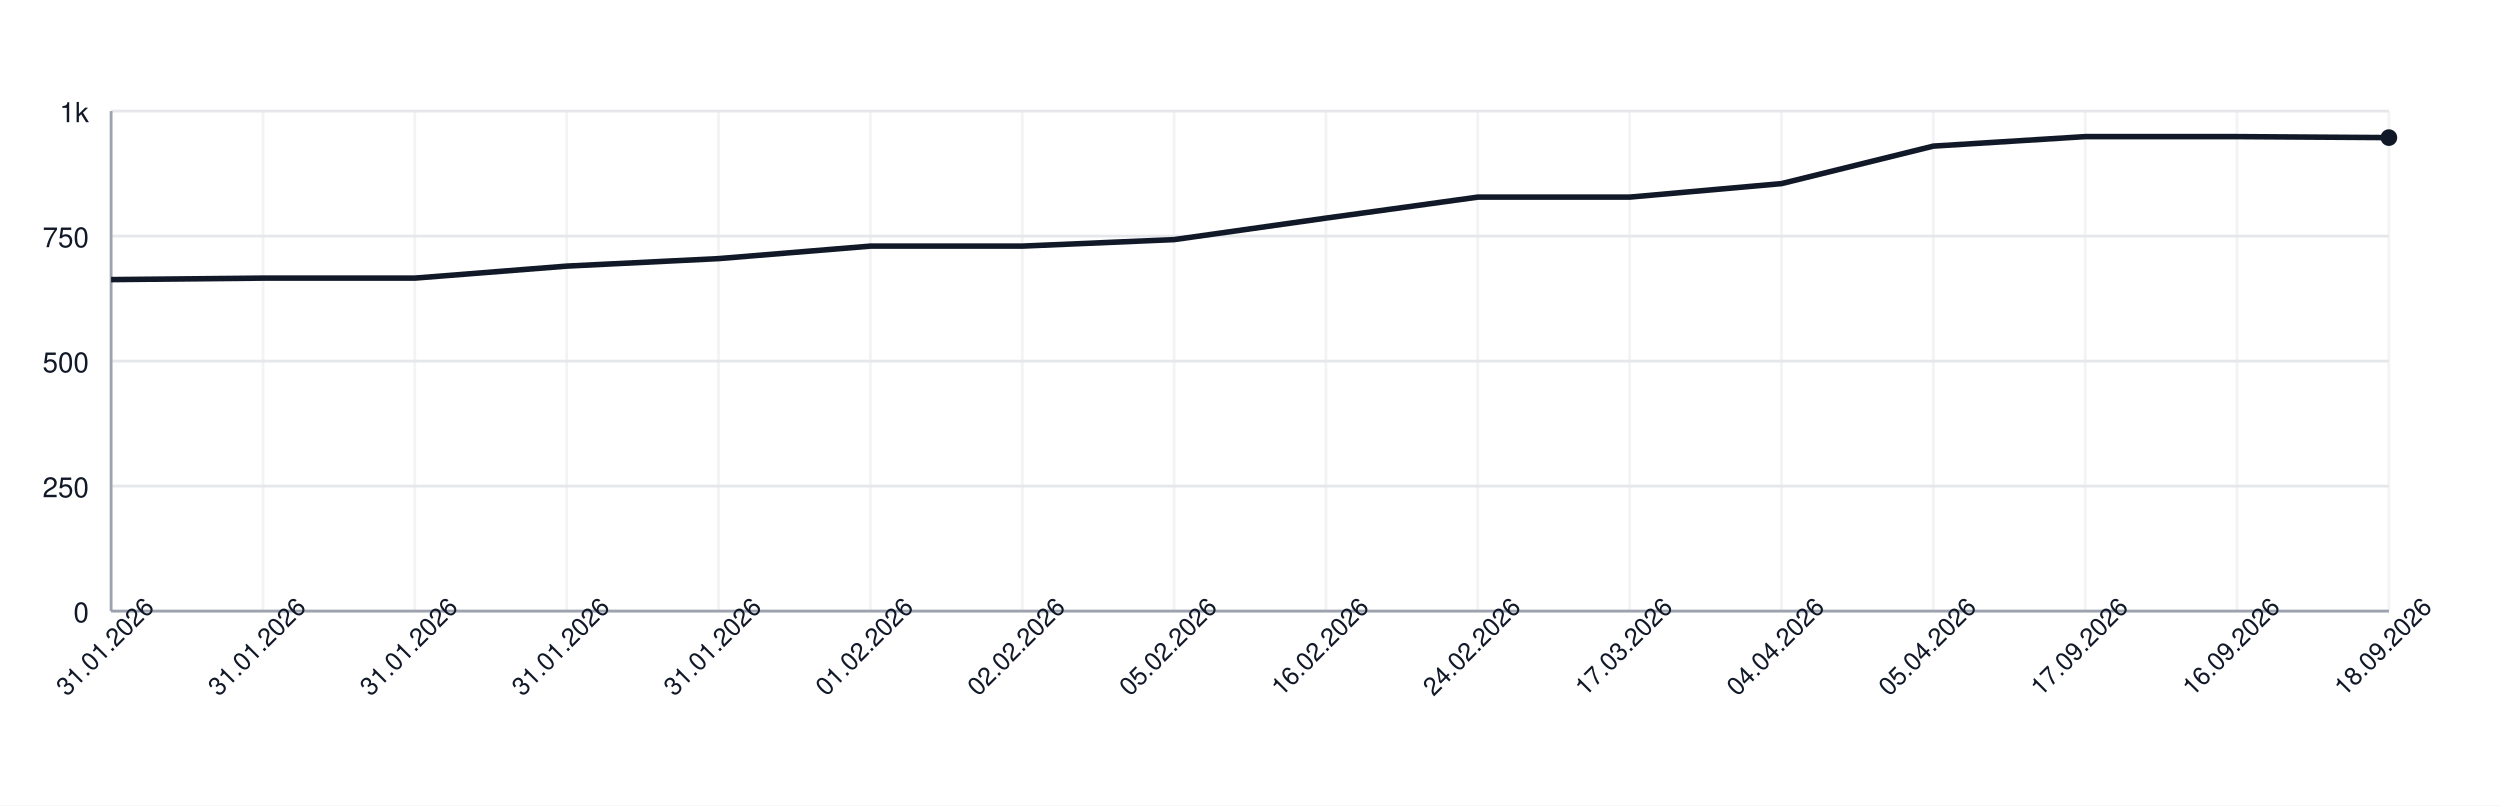
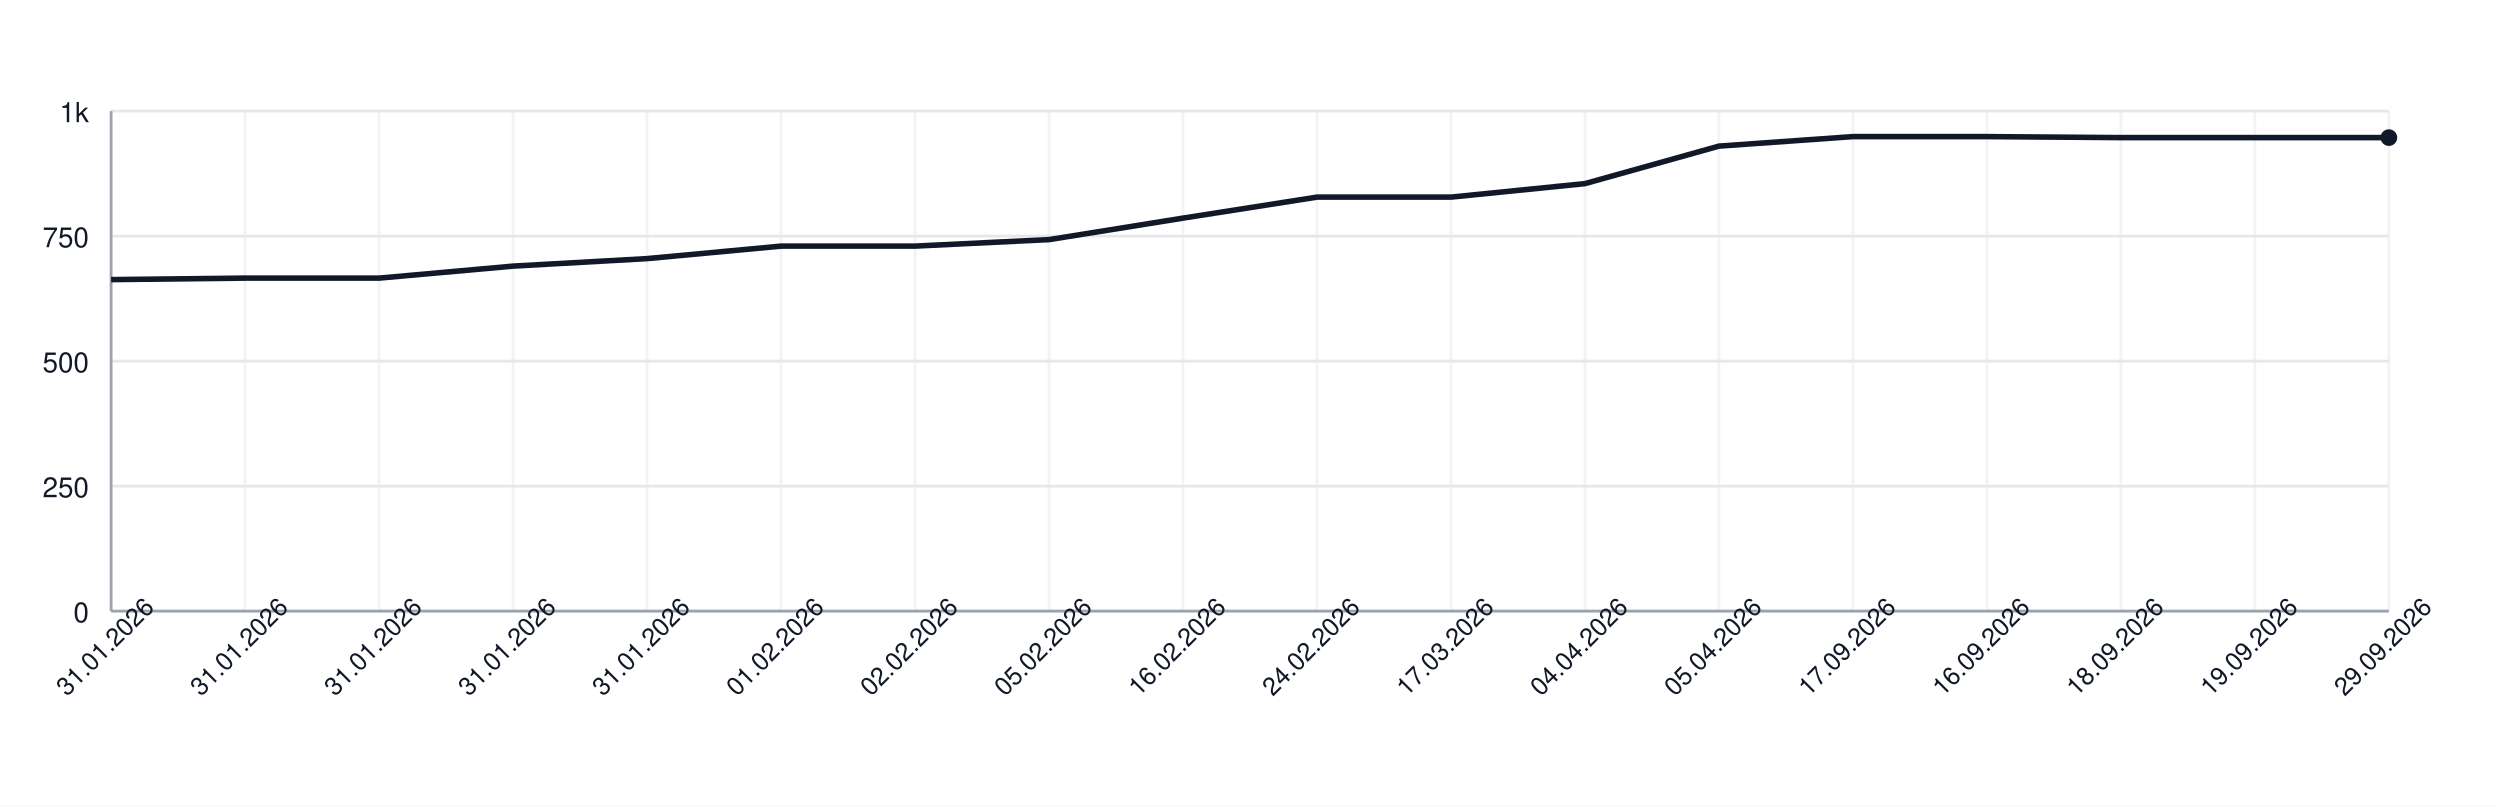
<svg xmlns="http://www.w3.org/2000/svg" width="900" height="290" style="font-family: -apple-system, BlinkMacSystemFont, 'Segoe UI', Helvetica, Arial, sans-serif;">
  <rect width="100%" height="100%" fill="white" />
  <g>
    <line x1="40" y1="220.00" x2="860" y2="220.00" stroke="#e5e7eb" />
    <text x="32" y="224.00" font-size="10" fill="#111827" text-anchor="end">0</text>
    <line x1="40" y1="175.00" x2="860" y2="175.00" stroke="#e5e7eb" />
    <text x="32" y="179.00" font-size="10" fill="#111827" text-anchor="end">250</text>
    <line x1="40" y1="130.00" x2="860" y2="130.00" stroke="#e5e7eb" />
    <text x="32" y="134.00" font-size="10" fill="#111827" text-anchor="end">500</text>
    <line x1="40" y1="85.00" x2="860" y2="85.00" stroke="#e5e7eb" />
    <text x="32" y="89.00" font-size="10" fill="#111827" text-anchor="end">750</text>
    <line x1="40" y1="40.00" x2="860" y2="40.00" stroke="#e5e7eb" />
    <text x="32" y="44.00" font-size="10" fill="#111827" text-anchor="end">1k</text>
    <line x1="40.00" y1="40" x2="40.00" y2="220" stroke="#e5e7eb" opacity="0.5" />
-     <line x1="94.67" y1="40" x2="94.67" y2="220" stroke="#e5e7eb" opacity="0.5" />
-     <line x1="149.33" y1="40" x2="149.33" y2="220" stroke="#e5e7eb" opacity="0.5" />
-     <line x1="204.00" y1="40" x2="204.00" y2="220" stroke="#e5e7eb" opacity="0.5" />
-     <line x1="258.67" y1="40" x2="258.67" y2="220" stroke="#e5e7eb" opacity="0.5" />
-     <line x1="313.33" y1="40" x2="313.33" y2="220" stroke="#e5e7eb" opacity="0.5" />
-     <line x1="368.00" y1="40" x2="368.00" y2="220" stroke="#e5e7eb" opacity="0.5" />
-     <line x1="422.67" y1="40" x2="422.67" y2="220" stroke="#e5e7eb" opacity="0.5" />
-     <line x1="477.33" y1="40" x2="477.33" y2="220" stroke="#e5e7eb" opacity="0.5" />
-     <line x1="532.00" y1="40" x2="532.00" y2="220" stroke="#e5e7eb" opacity="0.5" />
-     <line x1="586.67" y1="40" x2="586.67" y2="220" stroke="#e5e7eb" opacity="0.5" />
-     <line x1="641.33" y1="40" x2="641.33" y2="220" stroke="#e5e7eb" opacity="0.5" />
-     <line x1="696.00" y1="40" x2="696.00" y2="220" stroke="#e5e7eb" opacity="0.5" />
-     <line x1="750.67" y1="40" x2="750.67" y2="220" stroke="#e5e7eb" opacity="0.5" />
-     <line x1="805.33" y1="40" x2="805.33" y2="220" stroke="#e5e7eb" opacity="0.5" />
+     <line x1="88.24" y1="40" x2="88.24" y2="220" stroke="#e5e7eb" opacity="0.5" />
+     <line x1="136.47" y1="40" x2="136.47" y2="220" stroke="#e5e7eb" opacity="0.5" />
+     <line x1="184.71" y1="40" x2="184.71" y2="220" stroke="#e5e7eb" opacity="0.5" />
+     <line x1="232.94" y1="40" x2="232.94" y2="220" stroke="#e5e7eb" opacity="0.5" />
+     <line x1="281.18" y1="40" x2="281.18" y2="220" stroke="#e5e7eb" opacity="0.5" />
+     <line x1="329.41" y1="40" x2="329.41" y2="220" stroke="#e5e7eb" opacity="0.5" />
+     <line x1="377.65" y1="40" x2="377.65" y2="220" stroke="#e5e7eb" opacity="0.5" />
+     <line x1="425.88" y1="40" x2="425.88" y2="220" stroke="#e5e7eb" opacity="0.5" />
+     <line x1="474.12" y1="40" x2="474.12" y2="220" stroke="#e5e7eb" opacity="0.5" />
+     <line x1="522.35" y1="40" x2="522.35" y2="220" stroke="#e5e7eb" opacity="0.5" />
+     <line x1="570.59" y1="40" x2="570.59" y2="220" stroke="#e5e7eb" opacity="0.5" />
+     <line x1="618.82" y1="40" x2="618.82" y2="220" stroke="#e5e7eb" opacity="0.5" />
+     <line x1="667.06" y1="40" x2="667.06" y2="220" stroke="#e5e7eb" opacity="0.5" />
+     <line x1="715.29" y1="40" x2="715.29" y2="220" stroke="#e5e7eb" opacity="0.5" />
+     <line x1="763.53" y1="40" x2="763.53" y2="220" stroke="#e5e7eb" opacity="0.5" />
+     <line x1="811.76" y1="40" x2="811.76" y2="220" stroke="#e5e7eb" opacity="0.5" />
    <line x1="860.00" y1="40" x2="860.00" y2="220" stroke="#e5e7eb" opacity="0.5" />
    <line x1="40" y1="220" x2="860" y2="220" stroke="#9ca3af" />
    <line x1="40" y1="40" x2="40" y2="220" stroke="#9ca3af" />
-     <path d="M 40.00 100.66 L 94.67 100.12 L 149.33 100.12 L 204.00 95.80 L 258.67 93.10 L 313.33 88.60 L 368.00 88.60 L 422.67 86.26 L 477.33 78.52 L 532.00 70.96 L 586.67 70.96 L 641.33 66.10 L 696.00 52.60 L 750.67 49.18 L 805.33 49.18 L 860.00 49.54" fill="none" stroke="#111827" stroke-width="2" />
+     <path d="M 40.00 100.66 L 88.24 100.12 L 136.47 100.12 L 184.71 95.80 L 232.94 93.10 L 281.18 88.60 L 329.41 88.60 L 377.65 86.26 L 425.88 78.52 L 474.12 70.96 L 522.35 70.96 L 570.59 66.10 L 618.82 52.60 L 667.06 49.18 L 715.29 49.18 L 763.53 49.54 L 811.76 49.54 L 860.00 49.54" fill="none" stroke="#111827" stroke-width="2" />
    <circle cx="860.00" cy="49.54" r="3" fill="#111827" />
    <text x="40.00" y="235.00" font-size="9" fill="#111827" text-anchor="middle" transform="rotate(-45 40.00 235.00)">31.01.2026</text>
-     <text x="94.67" y="235.00" font-size="9" fill="#111827" text-anchor="middle" transform="rotate(-45 94.67 235.00)">31.01.2026</text>
-     <text x="149.33" y="235.00" font-size="9" fill="#111827" text-anchor="middle" transform="rotate(-45 149.33 235.00)">31.01.2026</text>
-     <text x="204.00" y="235.00" font-size="9" fill="#111827" text-anchor="middle" transform="rotate(-45 204.00 235.00)">31.01.2026</text>
-     <text x="258.67" y="235.00" font-size="9" fill="#111827" text-anchor="middle" transform="rotate(-45 258.67 235.00)">31.01.2026</text>
-     <text x="313.33" y="235.00" font-size="9" fill="#111827" text-anchor="middle" transform="rotate(-45 313.33 235.00)">01.02.2026</text>
-     <text x="368.00" y="235.00" font-size="9" fill="#111827" text-anchor="middle" transform="rotate(-45 368.00 235.00)">02.02.2026</text>
-     <text x="422.67" y="235.00" font-size="9" fill="#111827" text-anchor="middle" transform="rotate(-45 422.67 235.00)">05.02.2026</text>
-     <text x="477.33" y="235.00" font-size="9" fill="#111827" text-anchor="middle" transform="rotate(-45 477.33 235.00)">16.02.2026</text>
-     <text x="532.00" y="235.00" font-size="9" fill="#111827" text-anchor="middle" transform="rotate(-45 532.00 235.00)">24.02.2026</text>
-     <text x="586.67" y="235.00" font-size="9" fill="#111827" text-anchor="middle" transform="rotate(-45 586.67 235.00)">17.03.2026</text>
-     <text x="641.33" y="235.00" font-size="9" fill="#111827" text-anchor="middle" transform="rotate(-45 641.33 235.00)">04.04.2026</text>
-     <text x="696.00" y="235.00" font-size="9" fill="#111827" text-anchor="middle" transform="rotate(-45 696.00 235.00)">05.04.2026</text>
-     <text x="750.67" y="235.00" font-size="9" fill="#111827" text-anchor="middle" transform="rotate(-45 750.67 235.00)">17.09.2026</text>
-     <text x="805.33" y="235.00" font-size="9" fill="#111827" text-anchor="middle" transform="rotate(-45 805.33 235.00)">16.09.2026</text>
-     <text x="860.00" y="235.00" font-size="9" fill="#111827" text-anchor="middle" transform="rotate(-45 860.00 235.00)">18.09.2026</text>
+     <text x="88.24" y="235.00" font-size="9" fill="#111827" text-anchor="middle" transform="rotate(-45 88.24 235.00)">31.01.2026</text>
+     <text x="136.47" y="235.00" font-size="9" fill="#111827" text-anchor="middle" transform="rotate(-45 136.47 235.00)">31.01.2026</text>
+     <text x="184.71" y="235.00" font-size="9" fill="#111827" text-anchor="middle" transform="rotate(-45 184.71 235.00)">31.01.2026</text>
+     <text x="232.94" y="235.00" font-size="9" fill="#111827" text-anchor="middle" transform="rotate(-45 232.94 235.00)">31.01.2026</text>
+     <text x="281.18" y="235.00" font-size="9" fill="#111827" text-anchor="middle" transform="rotate(-45 281.18 235.00)">01.02.2026</text>
+     <text x="329.41" y="235.00" font-size="9" fill="#111827" text-anchor="middle" transform="rotate(-45 329.41 235.00)">02.02.2026</text>
+     <text x="377.65" y="235.00" font-size="9" fill="#111827" text-anchor="middle" transform="rotate(-45 377.65 235.00)">05.02.2026</text>
+     <text x="425.88" y="235.00" font-size="9" fill="#111827" text-anchor="middle" transform="rotate(-45 425.88 235.00)">16.02.2026</text>
+     <text x="474.12" y="235.00" font-size="9" fill="#111827" text-anchor="middle" transform="rotate(-45 474.12 235.00)">24.02.2026</text>
+     <text x="522.35" y="235.00" font-size="9" fill="#111827" text-anchor="middle" transform="rotate(-45 522.35 235.00)">17.03.2026</text>
+     <text x="570.59" y="235.00" font-size="9" fill="#111827" text-anchor="middle" transform="rotate(-45 570.59 235.00)">04.04.2026</text>
+     <text x="618.82" y="235.00" font-size="9" fill="#111827" text-anchor="middle" transform="rotate(-45 618.82 235.00)">05.04.2026</text>
+     <text x="667.06" y="235.00" font-size="9" fill="#111827" text-anchor="middle" transform="rotate(-45 667.06 235.00)">17.09.2026</text>
+     <text x="715.29" y="235.00" font-size="9" fill="#111827" text-anchor="middle" transform="rotate(-45 715.29 235.00)">16.09.2026</text>
+     <text x="763.53" y="235.00" font-size="9" fill="#111827" text-anchor="middle" transform="rotate(-45 763.53 235.00)">18.09.2026</text>
+     <text x="811.76" y="235.00" font-size="9" fill="#111827" text-anchor="middle" transform="rotate(-45 811.76 235.00)">19.09.2026</text>
+     <text x="860.00" y="235.00" font-size="9" fill="#111827" text-anchor="middle" transform="rotate(-45 860.00 235.00)">29.09.2026</text>
  </g>
</svg>
